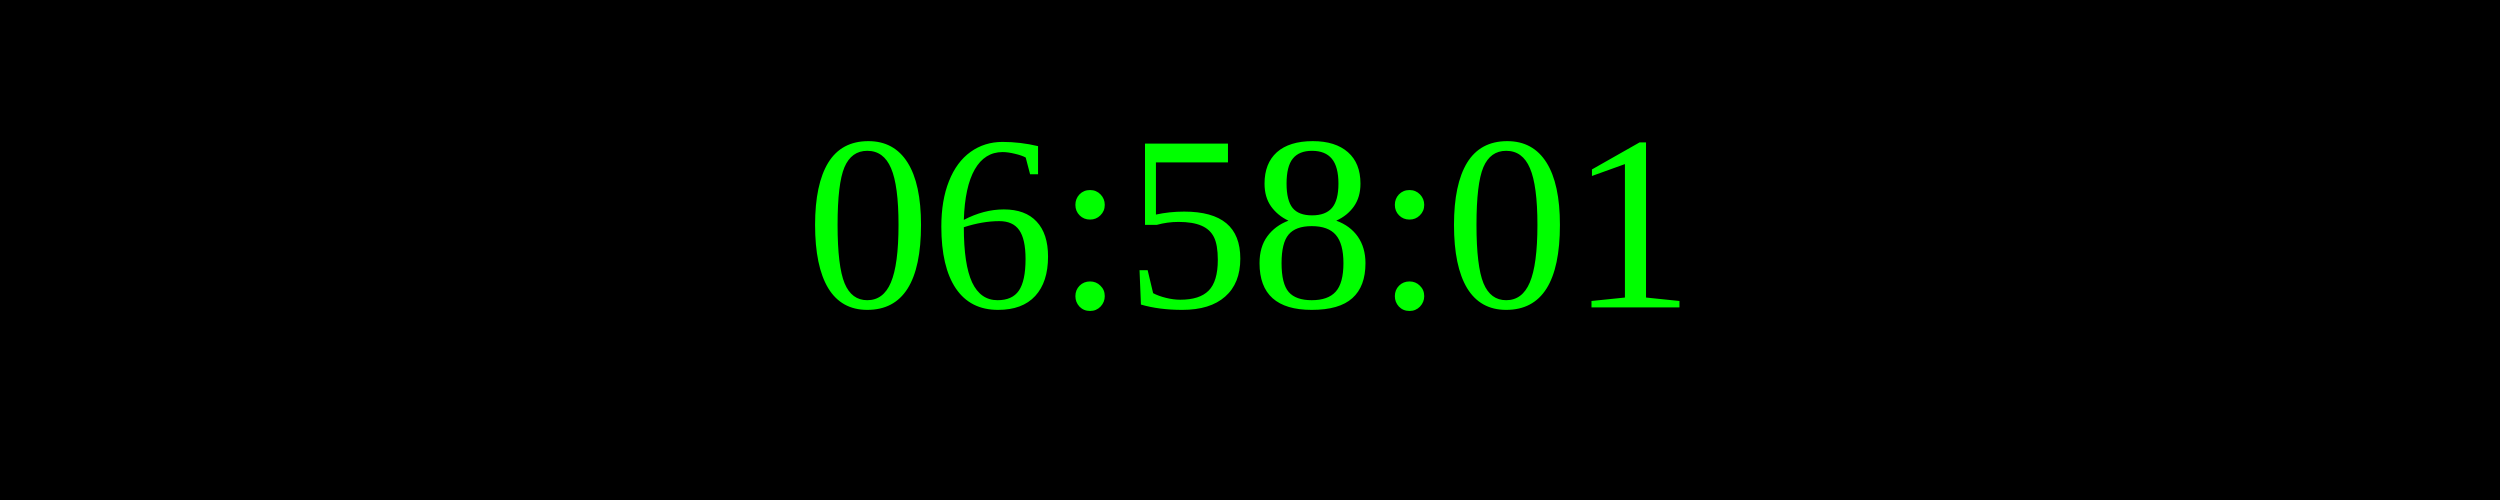
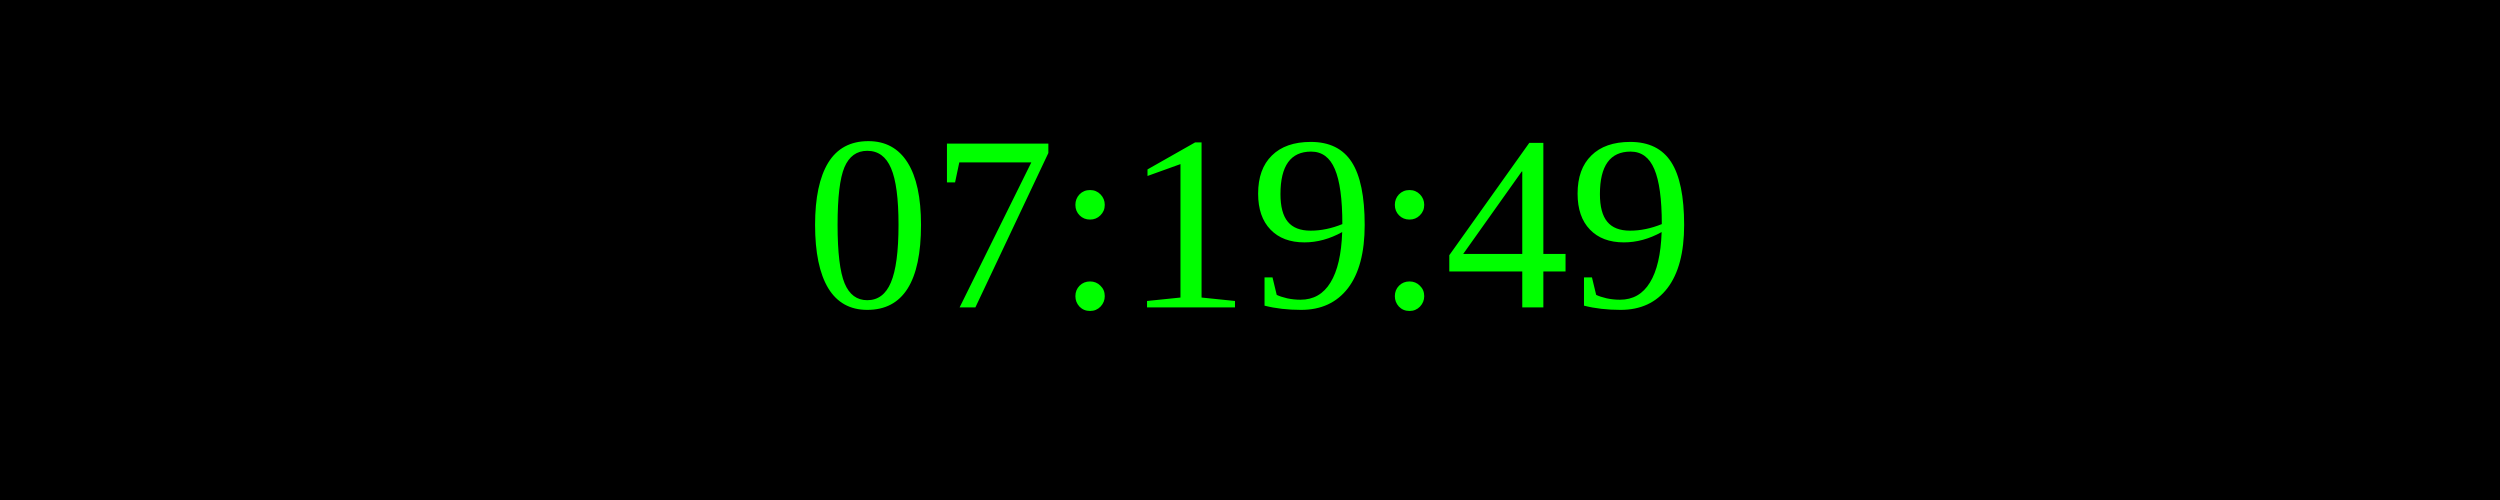
<svg xmlns="http://www.w3.org/2000/svg" width="250" height="50">
  <rect width="100%" height="100%" fill="black" />
  <text x="50%" y="50%" font-size="25" fill="lime" text-anchor="middle" dominant-baseline="middle">
- 06:58:01
+ 07:19:49
</text>
</svg>
